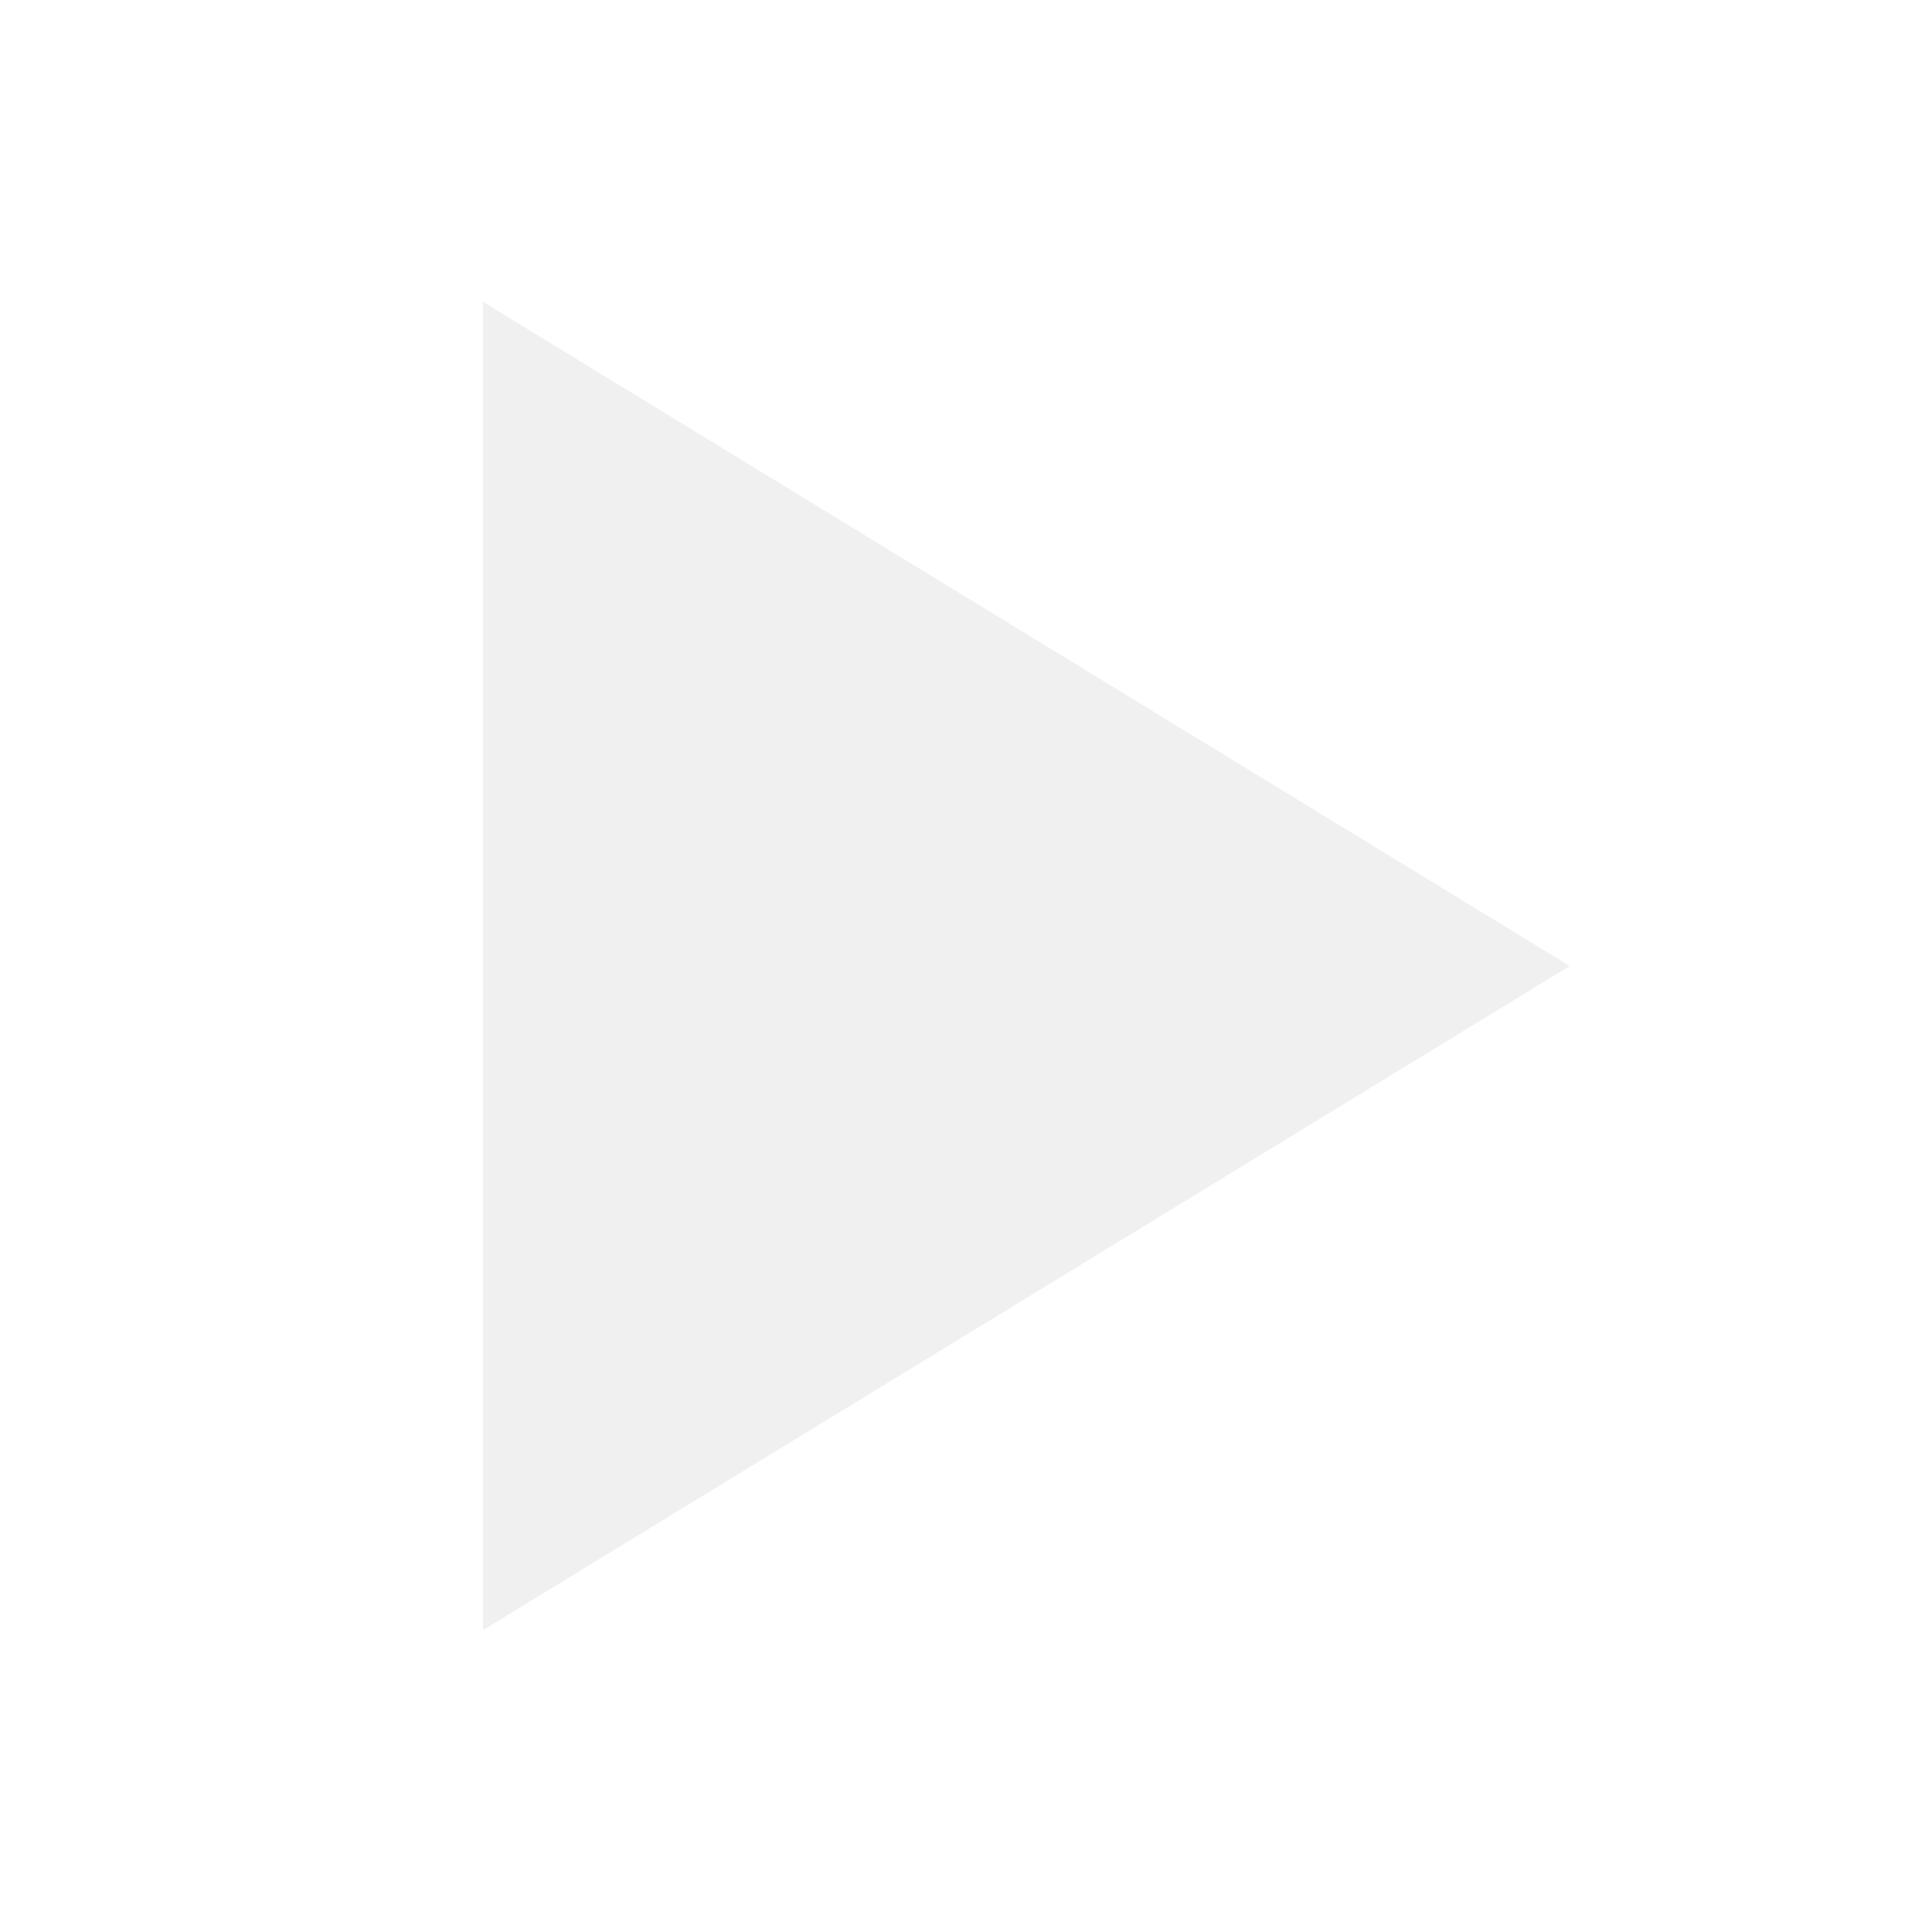
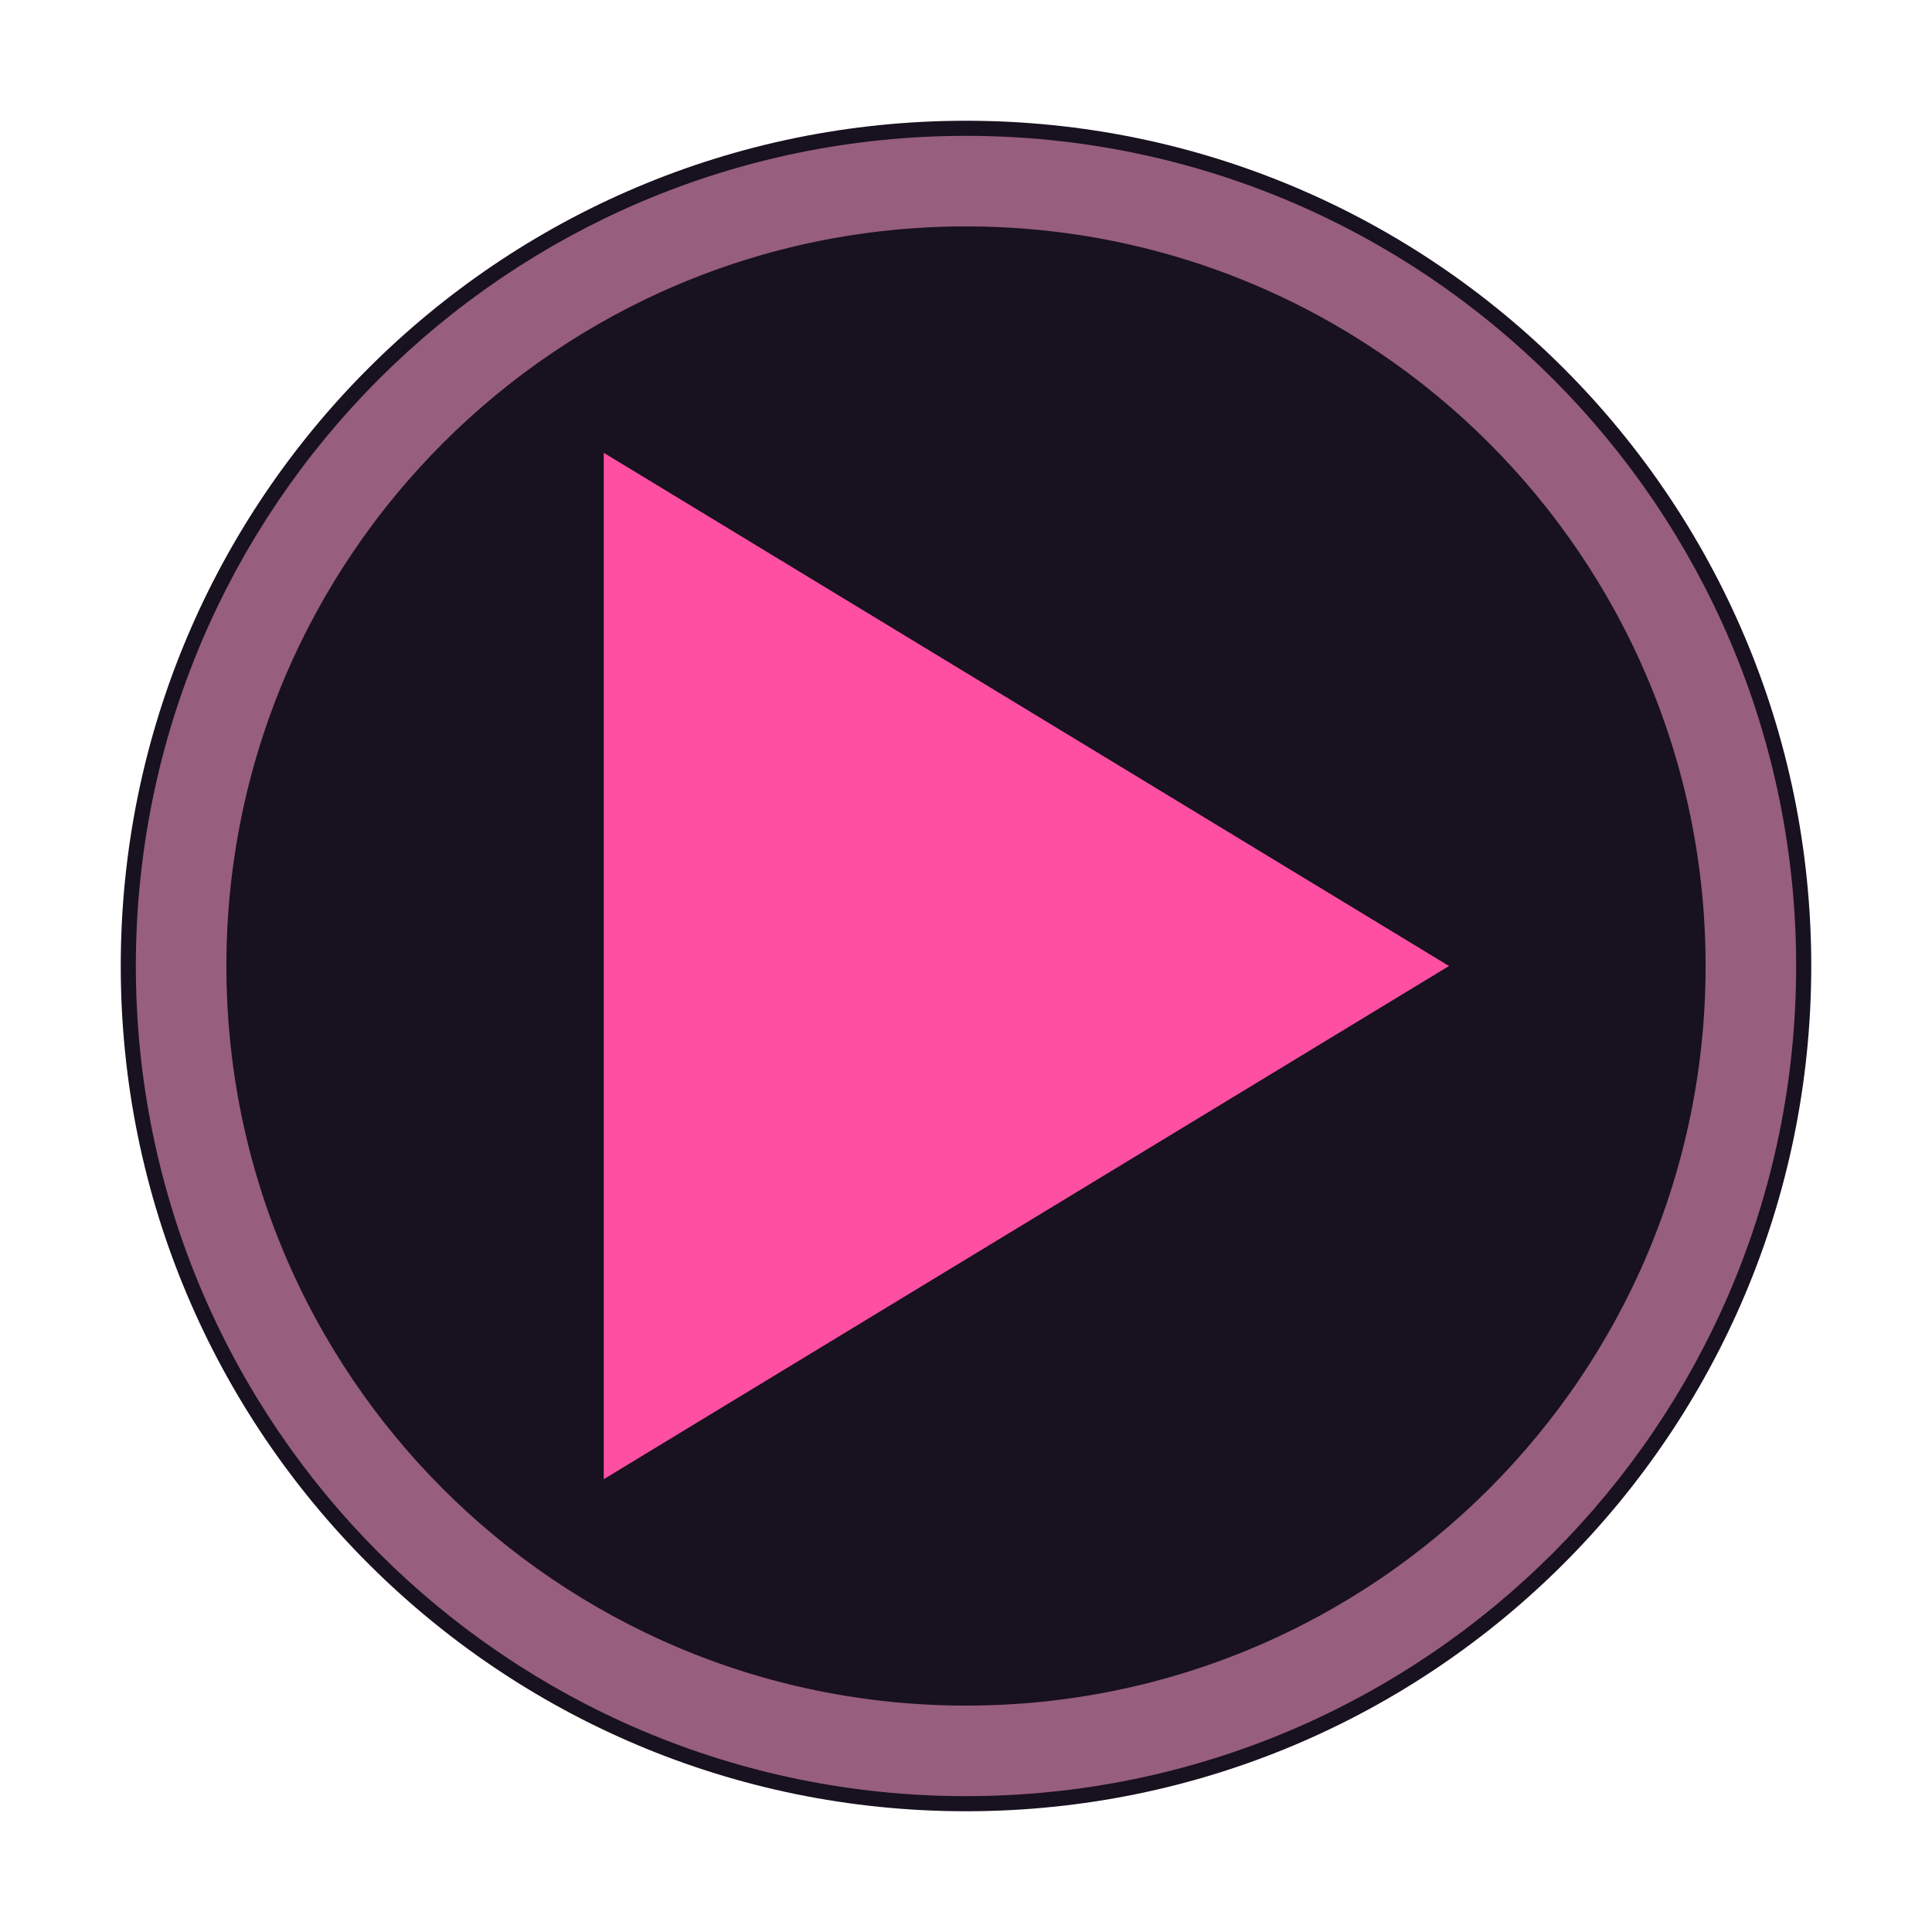
<svg xmlns="http://www.w3.org/2000/svg" width="16" height="16" viewBox="0 0 16 16">
-   <path fill="#f0f0f0" d="M4 2.5v11l9-5.5z" />
+   <circle cx="8" cy="8" r="7" fill="#18111f" />
+   <path fill="#ff4fa3" d="M5 3.75v8.5L12 8z" />
+   <circle cx="8" cy="8" r="6.5" fill="none" stroke="#ff9ccc" stroke-width=".75" opacity=".55" />
</svg>
